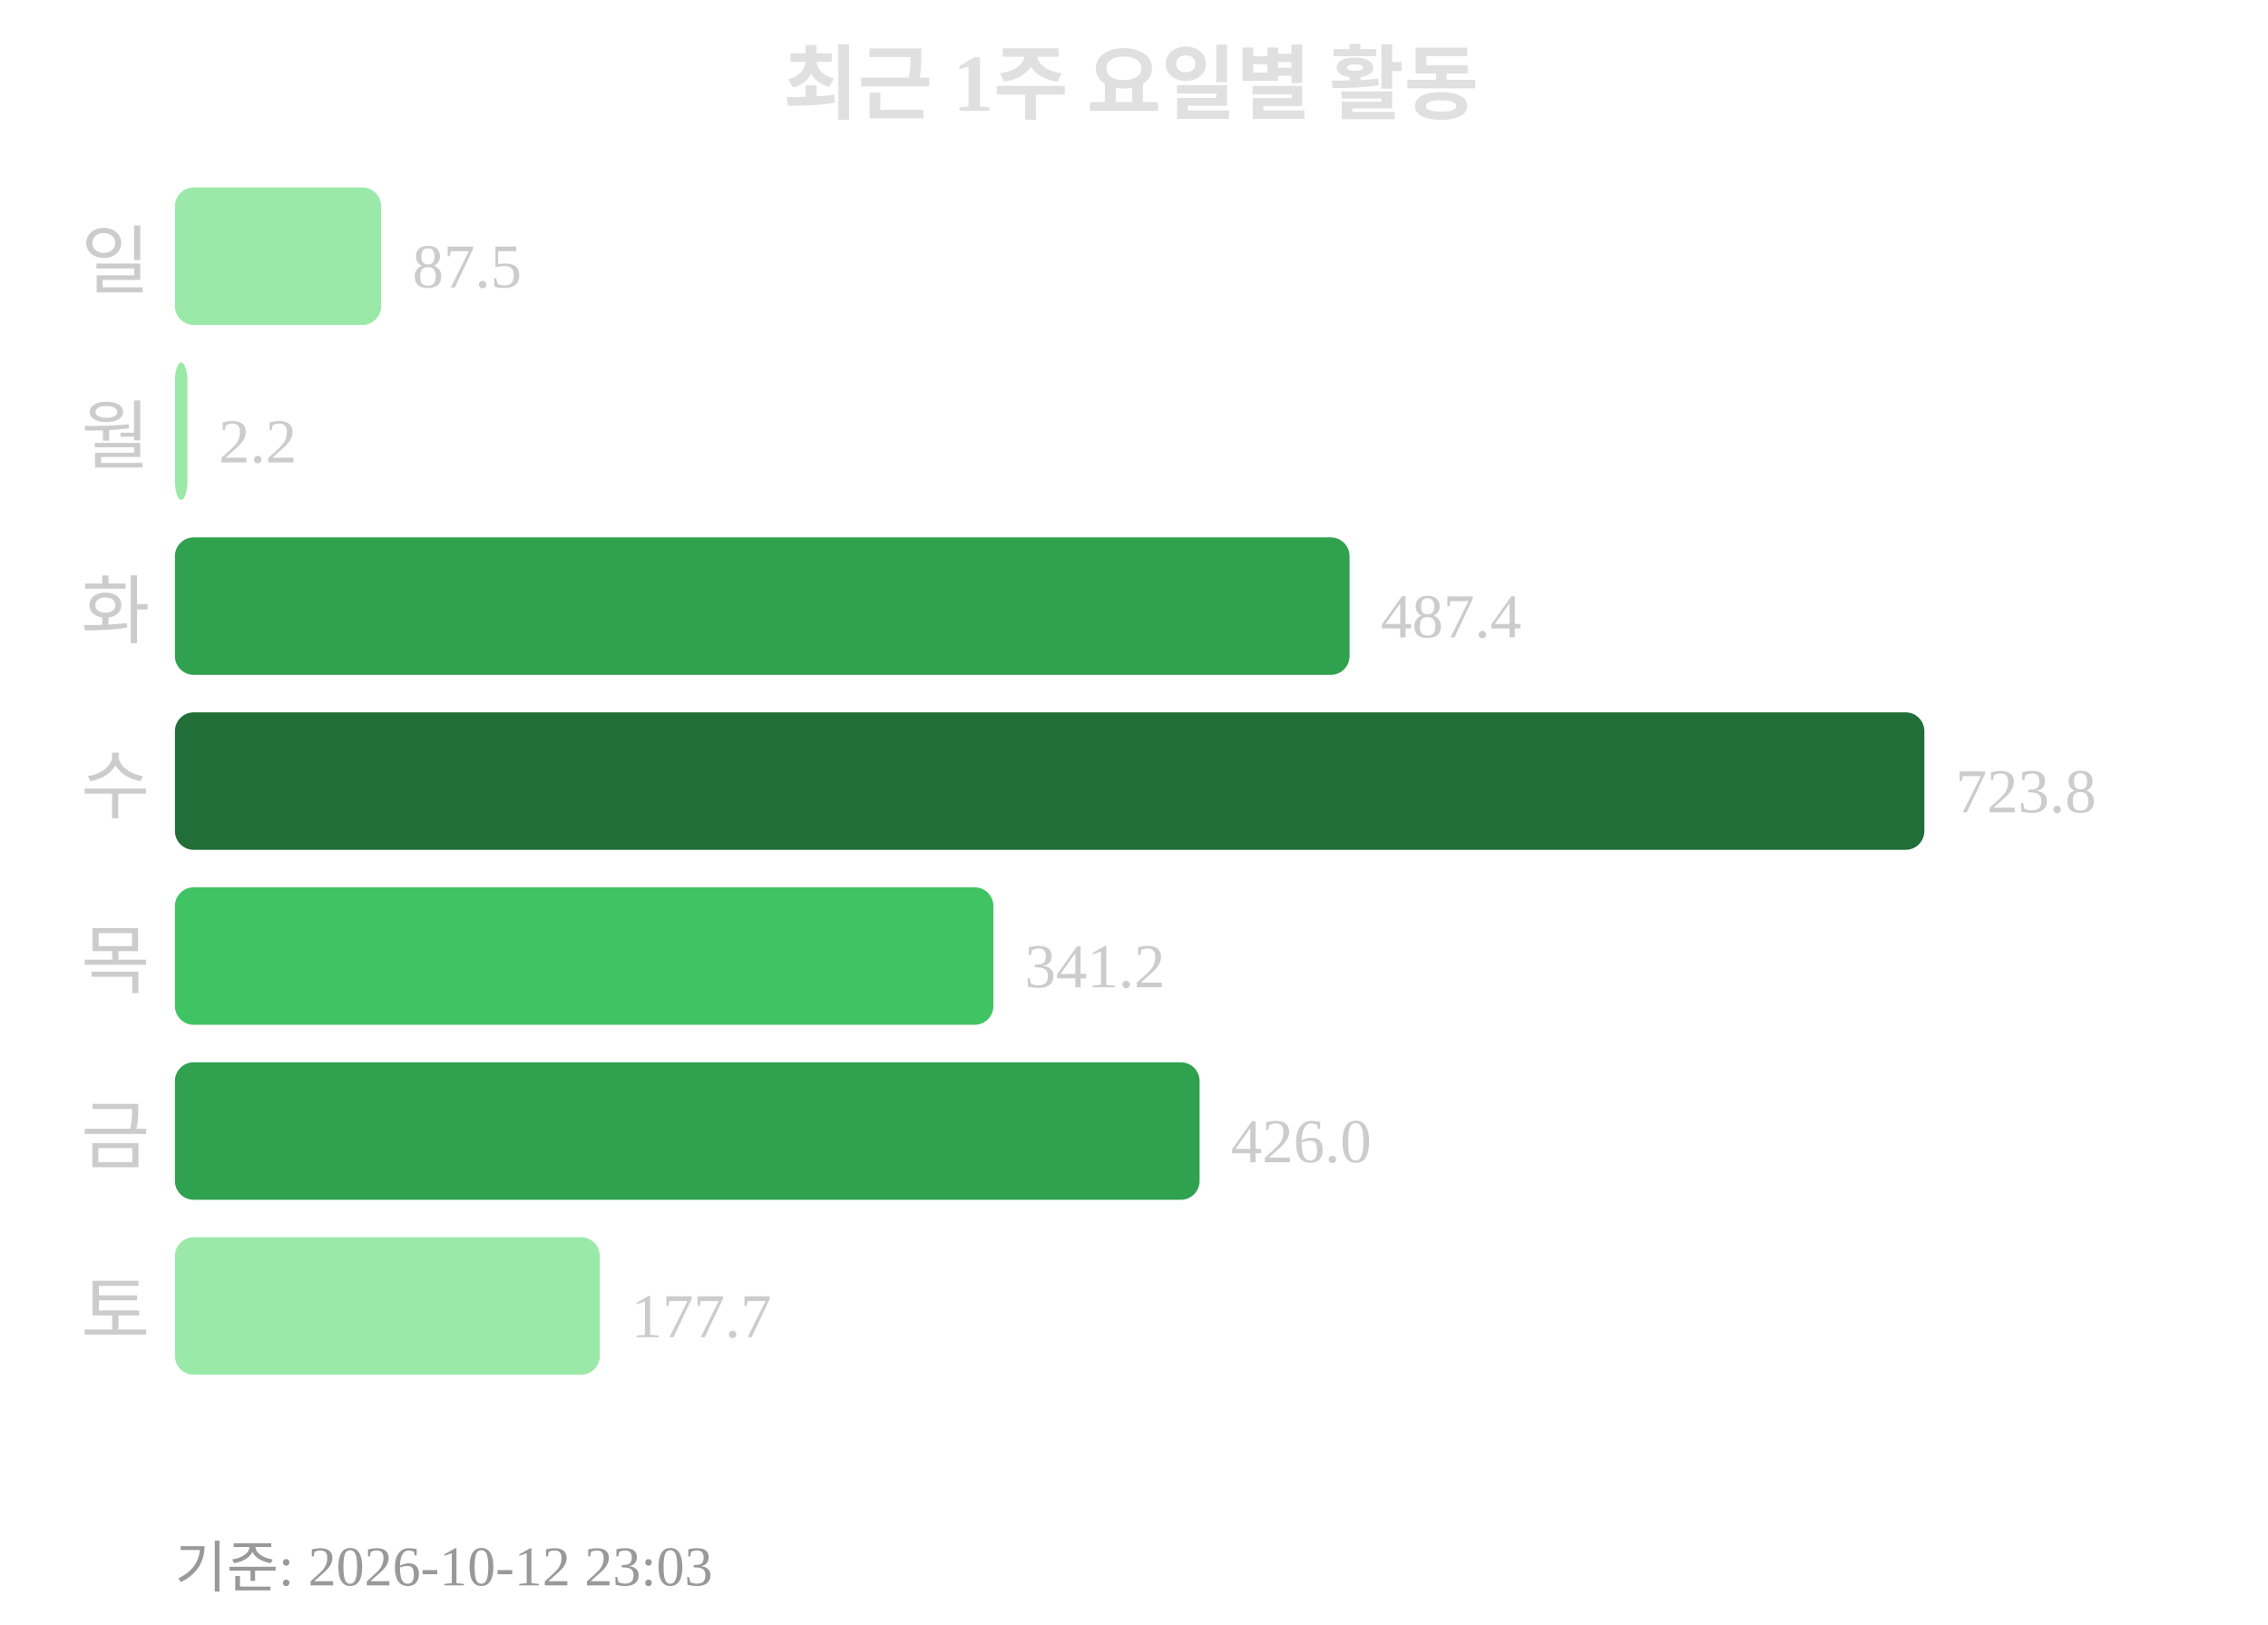
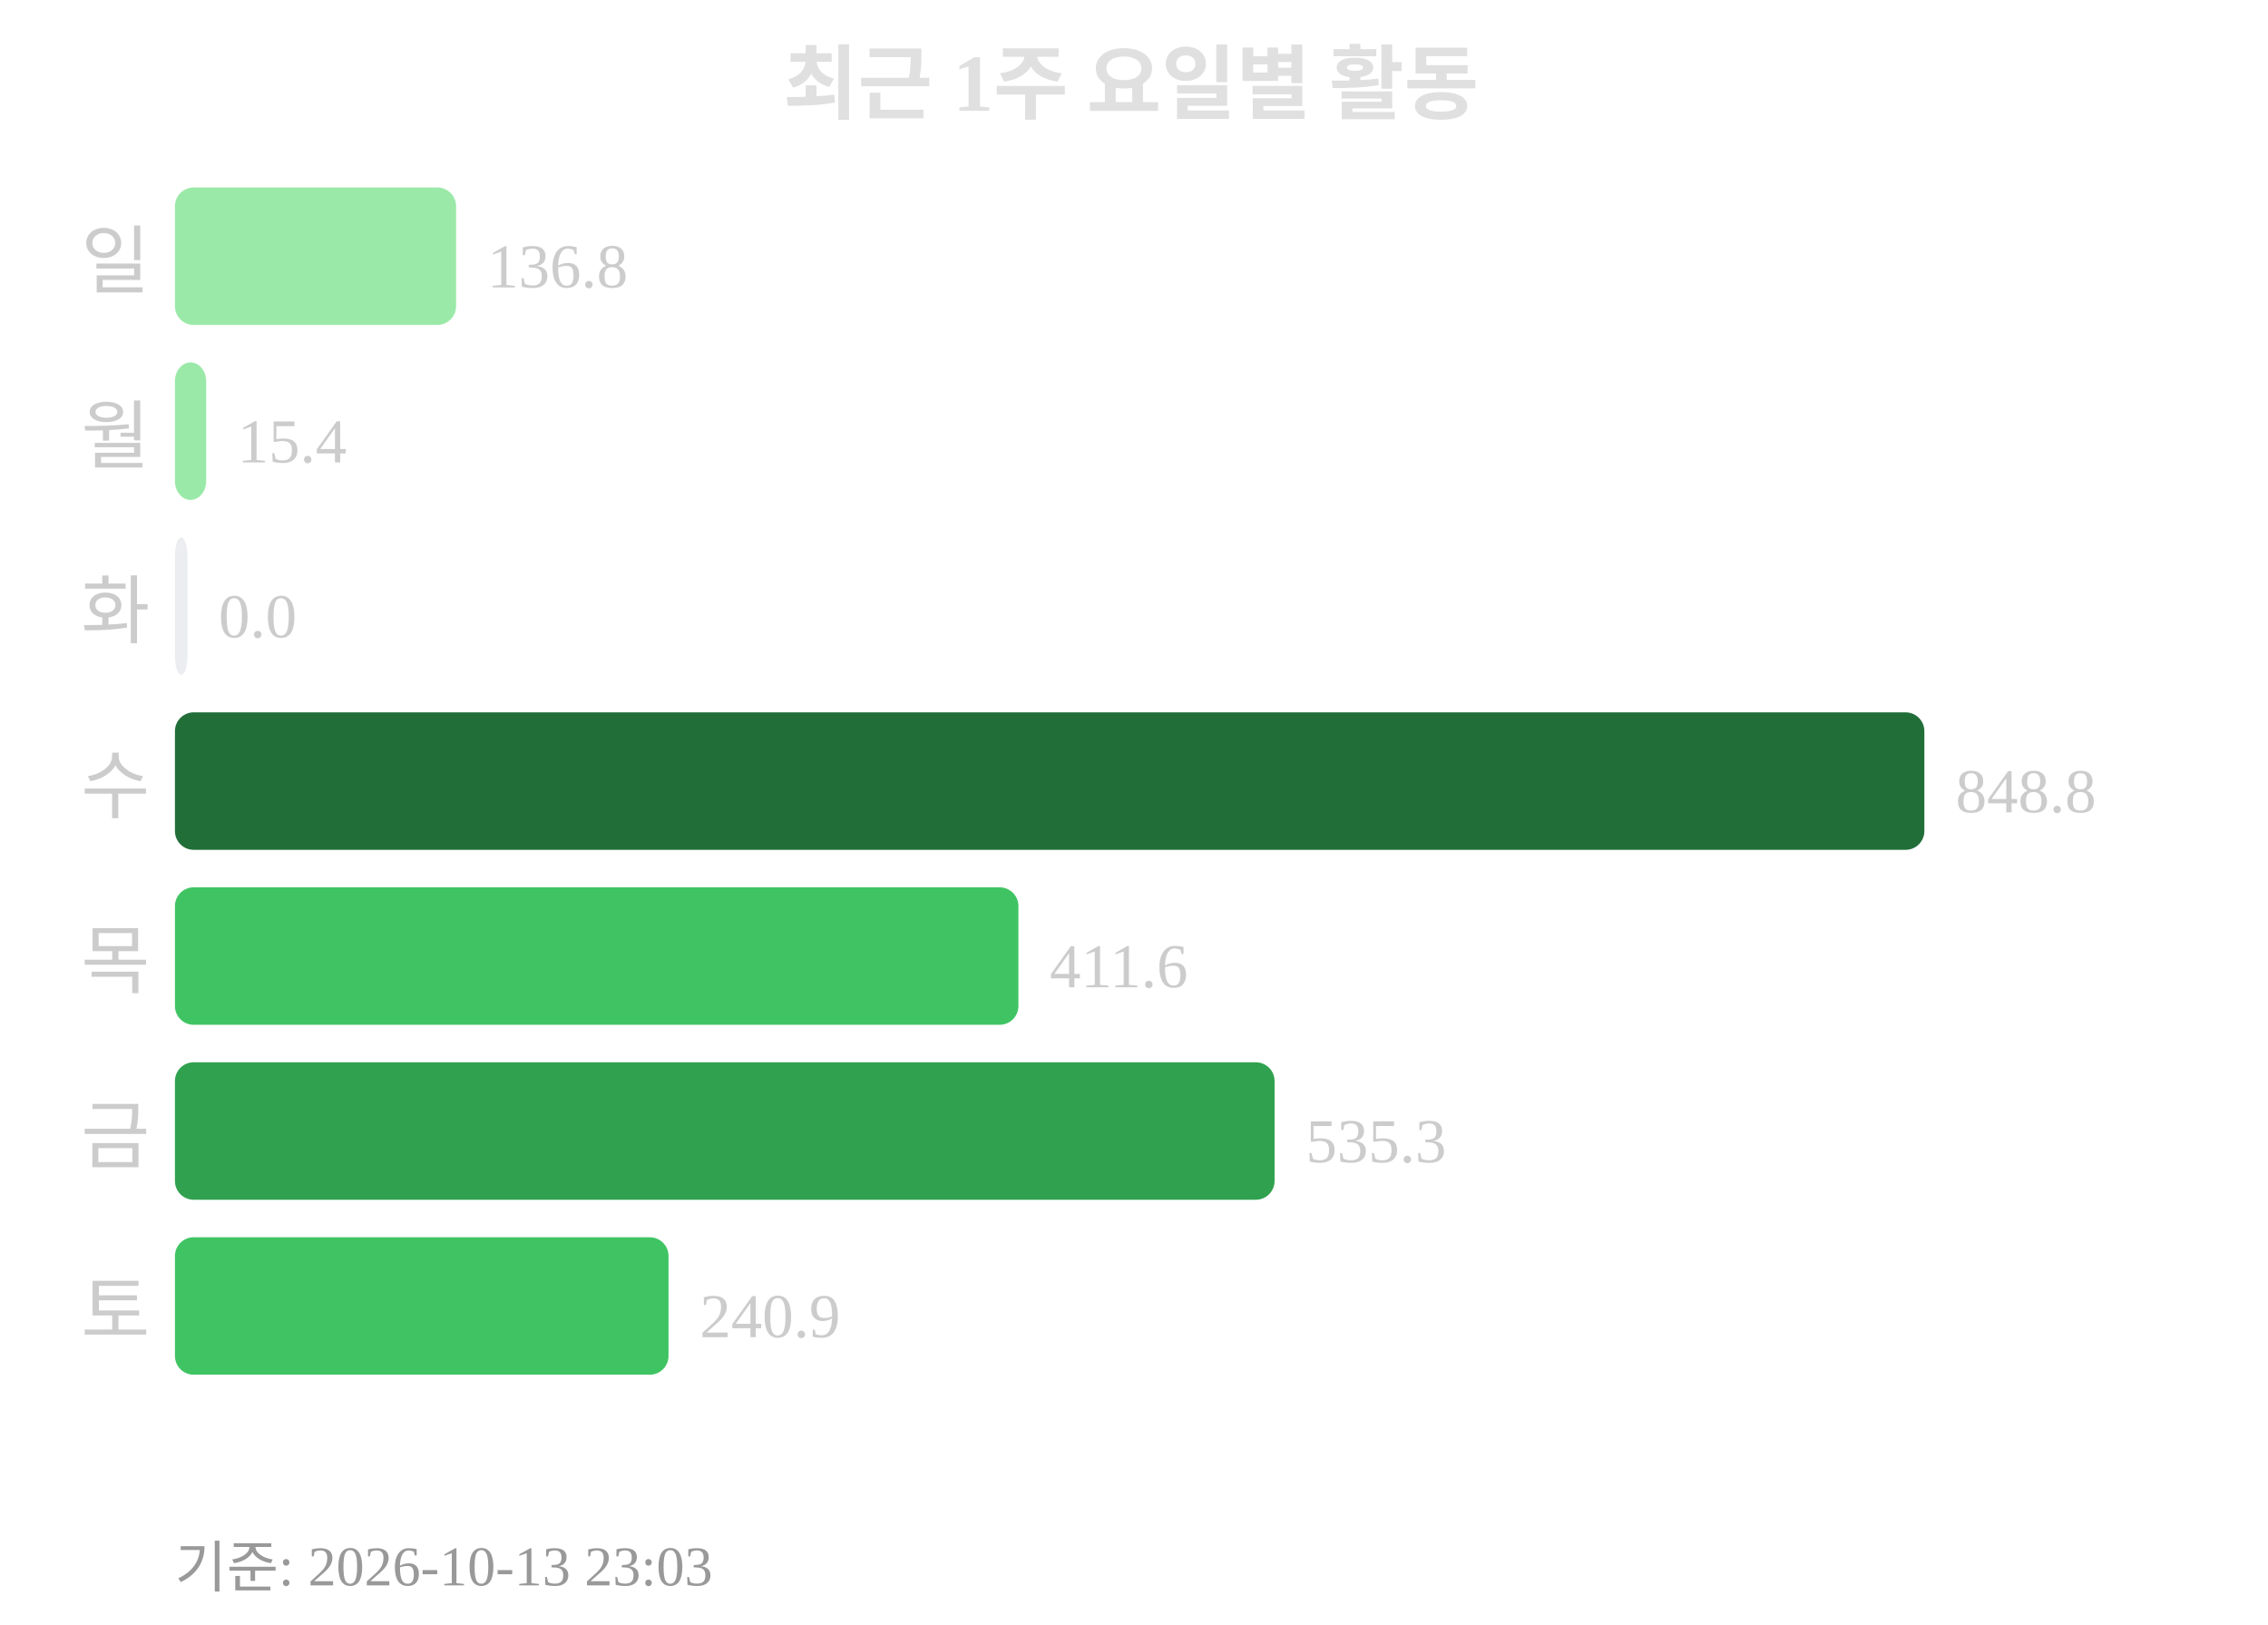
<svg xmlns="http://www.w3.org/2000/svg" width="363" height="260">
  <text x="181" y="18" text-anchor="middle" font-size="13" font-weight="bold" fill="#e0e0e0">최근 1주 요일별 활동</text>
  <text x="24" y="46" text-anchor="end" font-size="12" fill="#cccccc">일</text>
-   <rect x="28" y="30" width="33" height="22" rx="3" fill="#9be9a8" />
-   <text x="66" y="46" font-size="10" fill="#cccccc">87.5</text>
+   <rect x="28" y="30" width="45" height="22" rx="3" fill="#9be9a8" />
+   <text x="78" y="46" font-size="10" fill="#cccccc">136.8</text>
  <text x="24" y="74" text-anchor="end" font-size="12" fill="#cccccc">월</text>
-   <rect x="28" y="58" width="2" height="22" rx="3" fill="#9be9a8" />
-   <text x="35" y="74" font-size="10" fill="#cccccc">2.2</text>
+   <rect x="28" y="58" width="5" height="22" rx="3" fill="#9be9a8" />
+   <text x="38" y="74" font-size="10" fill="#cccccc">15.4</text>
  <text x="24" y="102" text-anchor="end" font-size="12" fill="#cccccc">화</text>
-   <rect x="28" y="86" width="188" height="22" rx="3" fill="#30a14e" />
-   <text x="221" y="102" font-size="10" fill="#cccccc">487.4</text>
+   <rect x="28" y="86" width="2" height="22" rx="3" fill="#ebedf0" />
+   <text x="35" y="102" font-size="10" fill="#cccccc">0.0</text>
  <text x="24" y="130" text-anchor="end" font-size="12" fill="#cccccc">수</text>
  <rect x="28" y="114" width="280" height="22" rx="3" fill="#216e39" />
-   <text x="313" y="130" font-size="10" fill="#cccccc">723.8</text>
+   <text x="313" y="130" font-size="10" fill="#cccccc">848.8</text>
  <text x="24" y="158" text-anchor="end" font-size="12" fill="#cccccc">목</text>
-   <rect x="28" y="142" width="131" height="22" rx="3" fill="#40c463" />
-   <text x="164" y="158" font-size="10" fill="#cccccc">341.2</text>
+   <rect x="28" y="142" width="135" height="22" rx="3" fill="#40c463" />
+   <text x="168" y="158" font-size="10" fill="#cccccc">411.6</text>
  <text x="24" y="186" text-anchor="end" font-size="12" fill="#cccccc">금</text>
-   <rect x="28" y="170" width="164" height="22" rx="3" fill="#30a14e" />
-   <text x="197" y="186" font-size="10" fill="#cccccc">426.0</text>
+   <rect x="28" y="170" width="176" height="22" rx="3" fill="#30a14e" />
+   <text x="209" y="186" font-size="10" fill="#cccccc">535.3</text>
  <text x="24" y="214" text-anchor="end" font-size="12" fill="#cccccc">토</text>
-   <rect x="28" y="198" width="68" height="22" rx="3" fill="#9be9a8" />
-   <text x="101" y="214" font-size="10" fill="#cccccc">177.7</text>
-   <text x="28" y="254" font-size="9" fill="#999999">기준: 2026-10-12 23:03</text>
+   <rect x="28" y="198" width="79" height="22" rx="3" fill="#40c463" />
+   <text x="112" y="214" font-size="10" fill="#cccccc">240.9</text>
+   <text x="28" y="254" font-size="9" fill="#999999">기준: 2026-10-13 23:03</text>
</svg>
